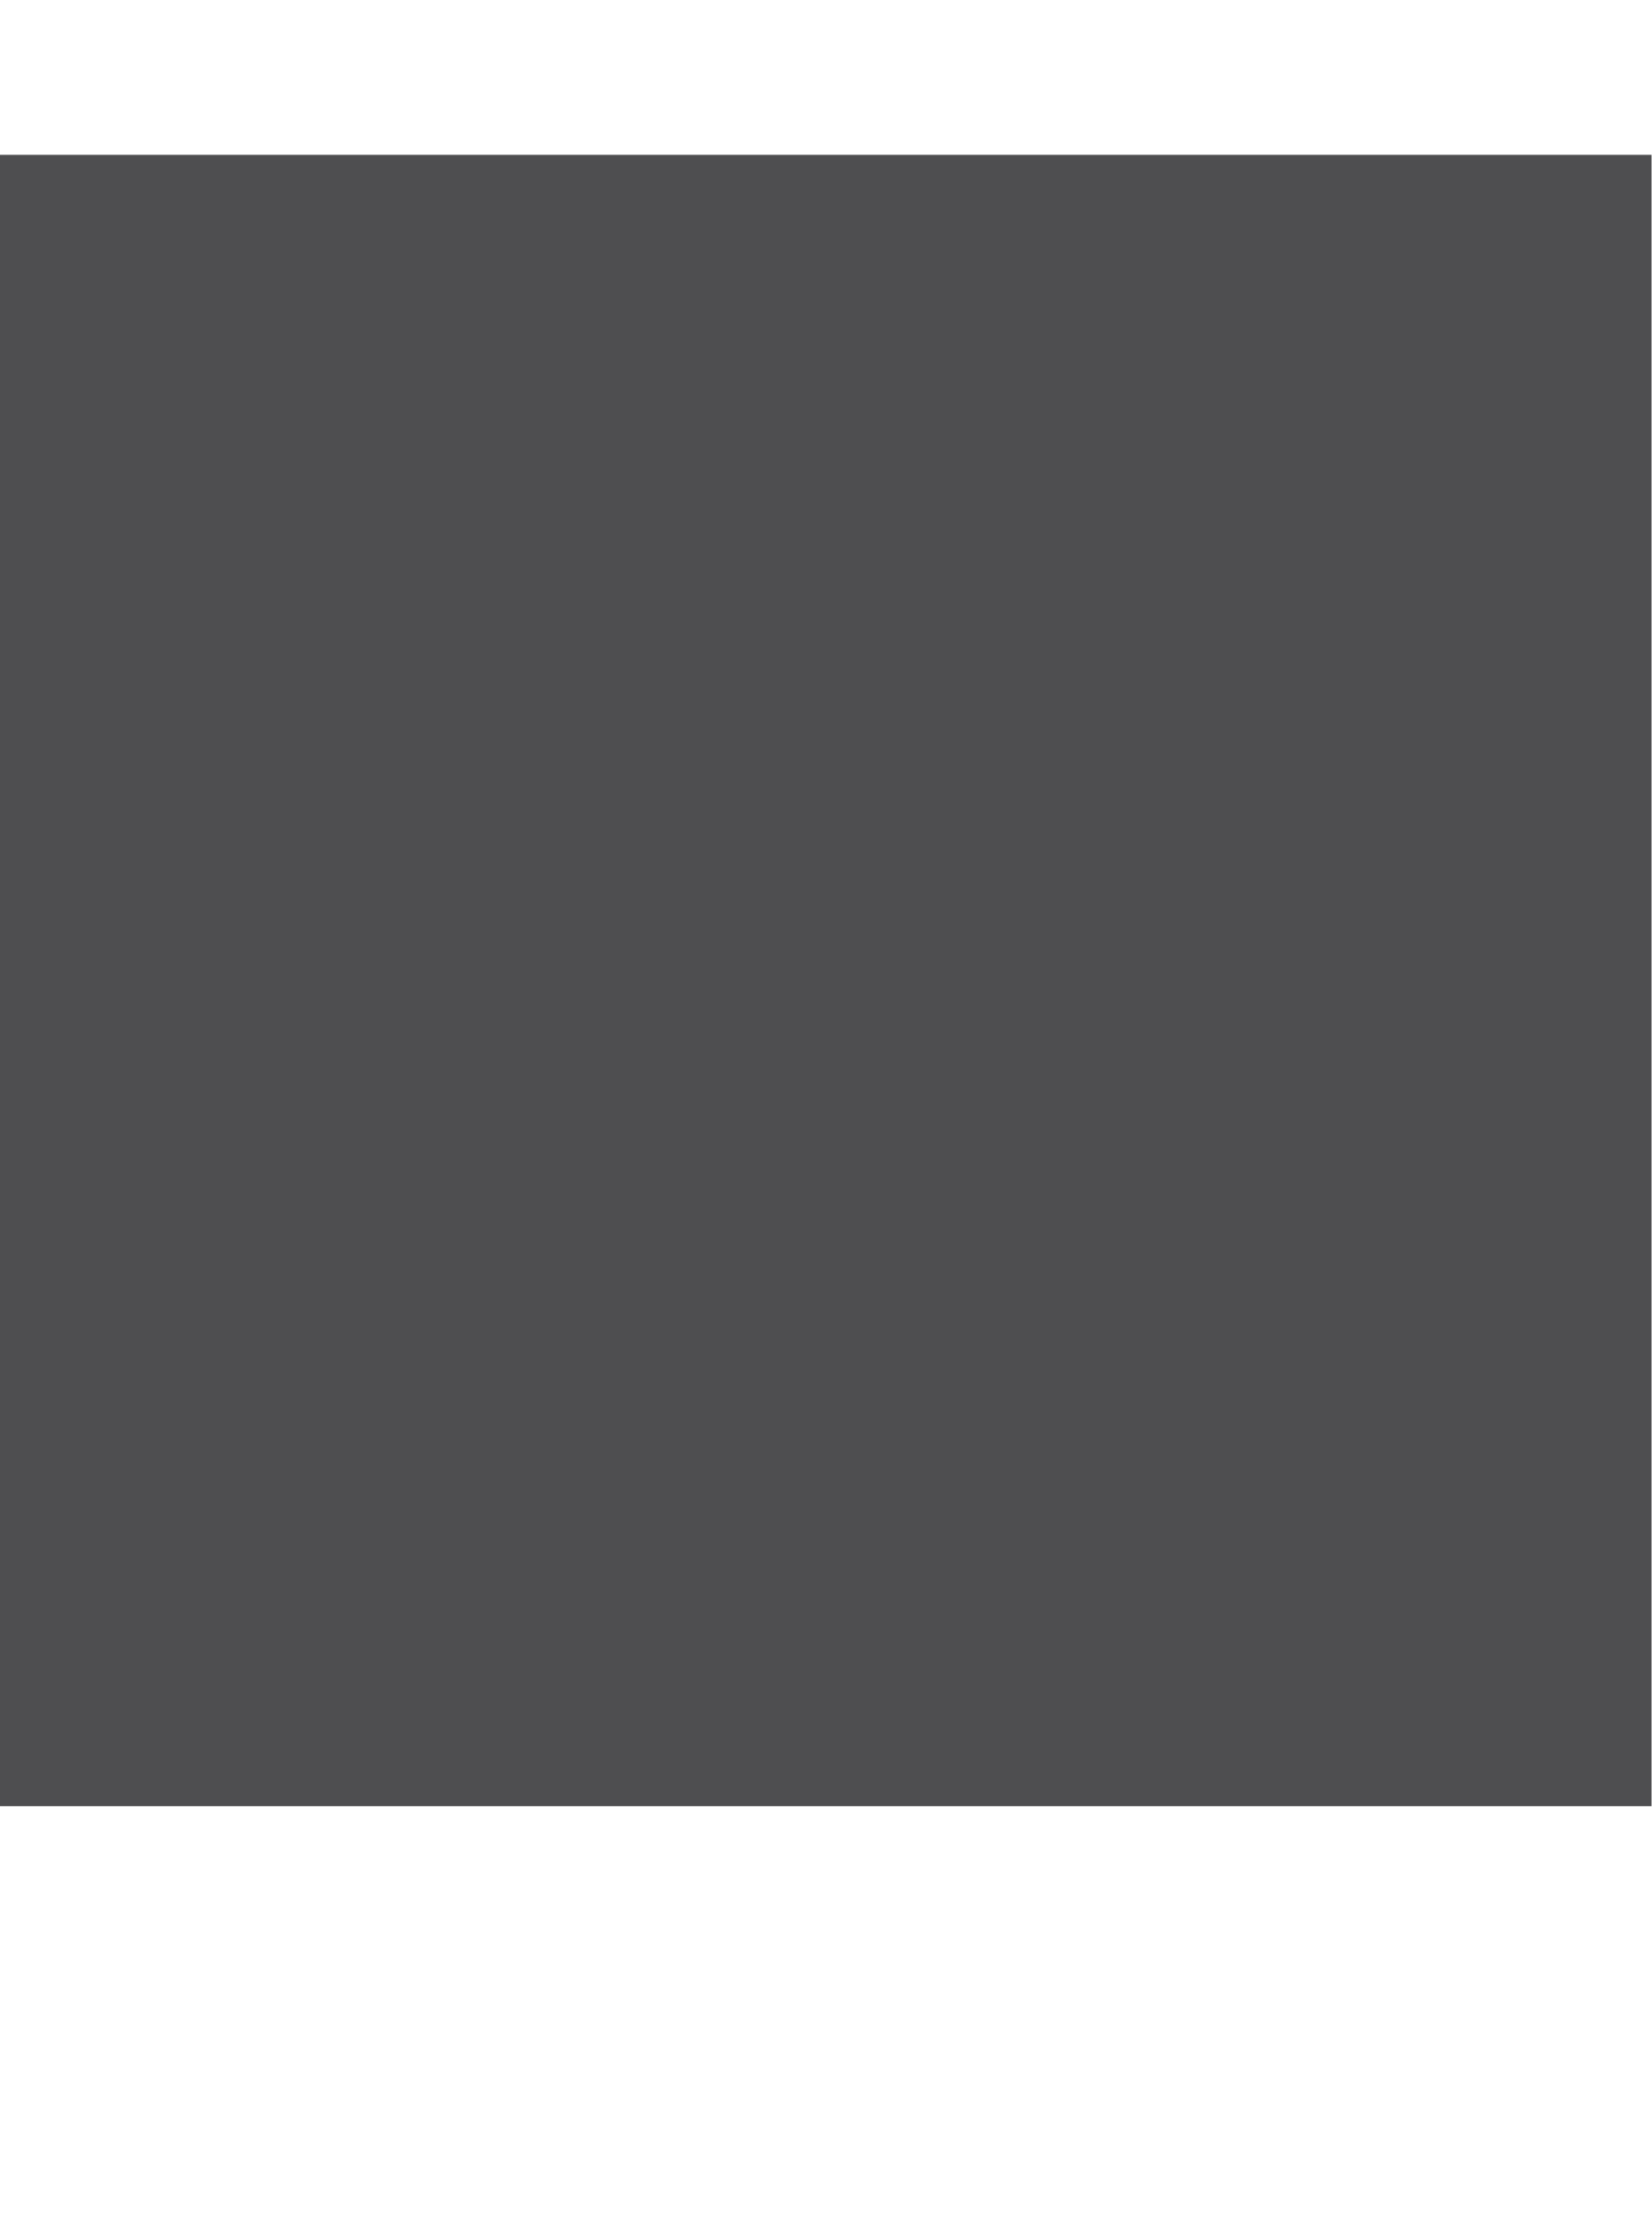
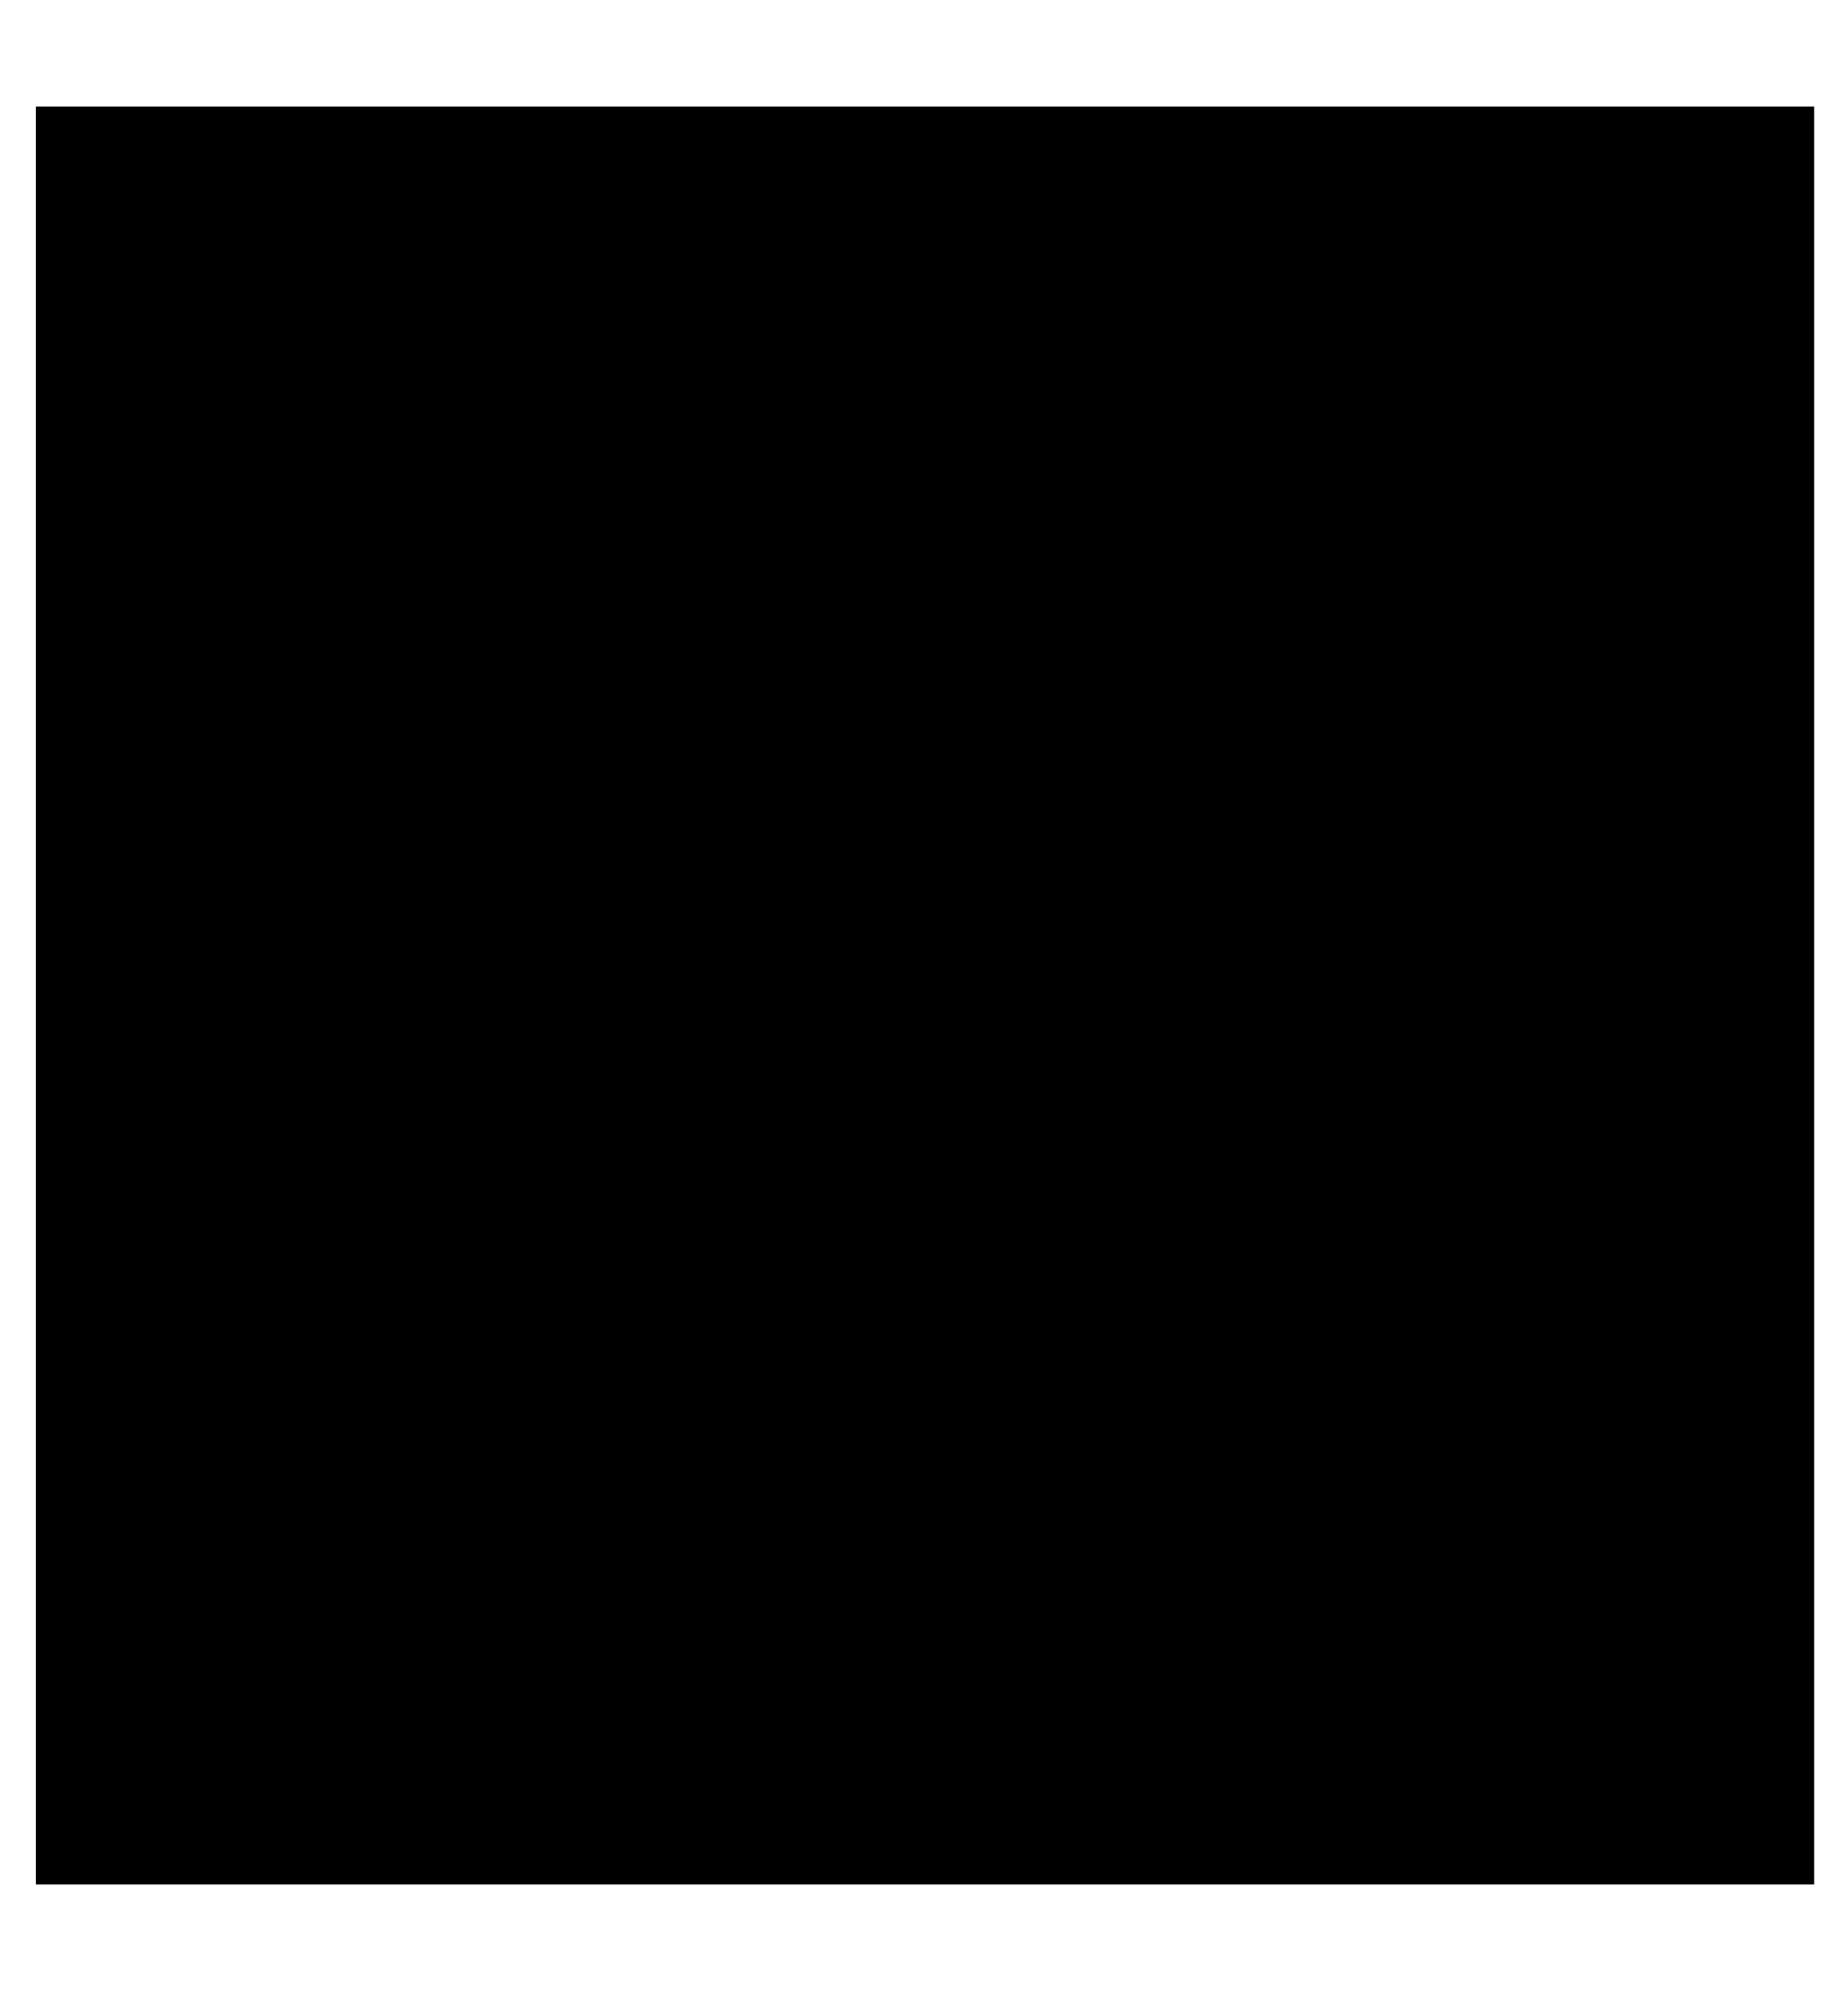
- <svg xmlns="http://www.w3.org/2000/svg" version="1.1" id="Layer_1" x="0px" y="0px" width="32px" height="43px" viewBox="0 0 32 43" style="enable-background:new 0 0 32 43;" xml:space="preserve">
-   <rect y="3" style="fill:#4E4E50;" width="32" height="32" />
+ <svg xmlns="http://www.w3.org/2000/svg" height="1000" width="928">
+   <path d="M18 946.5l0 -893l893 0l0 893l-893 0z" />
</svg>
